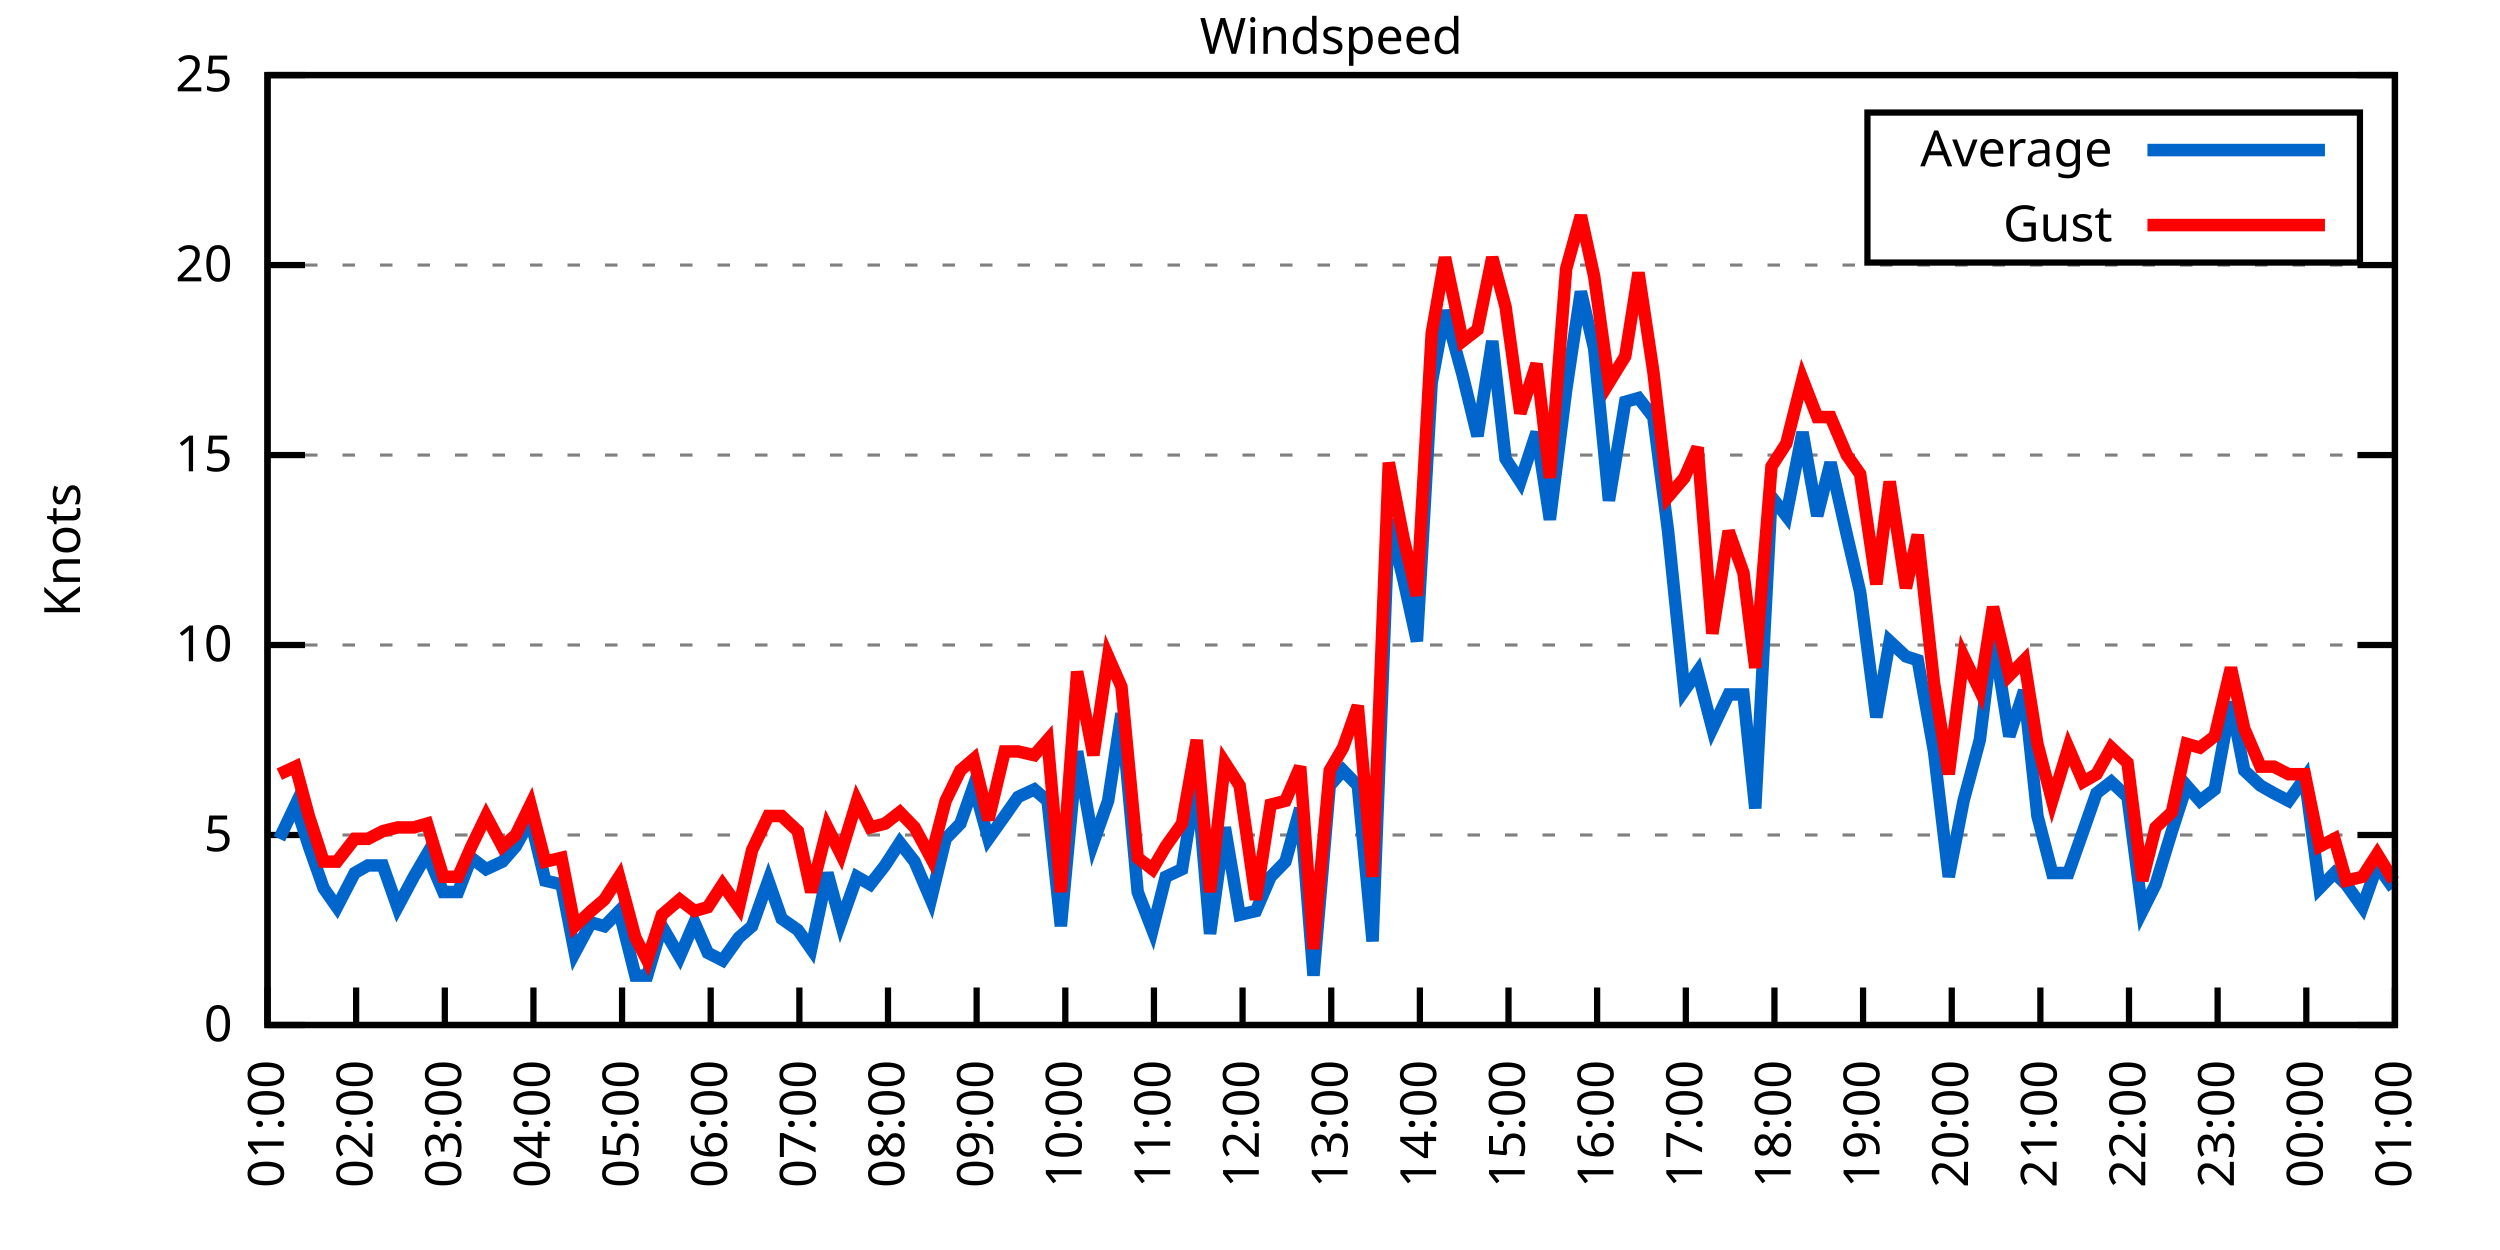
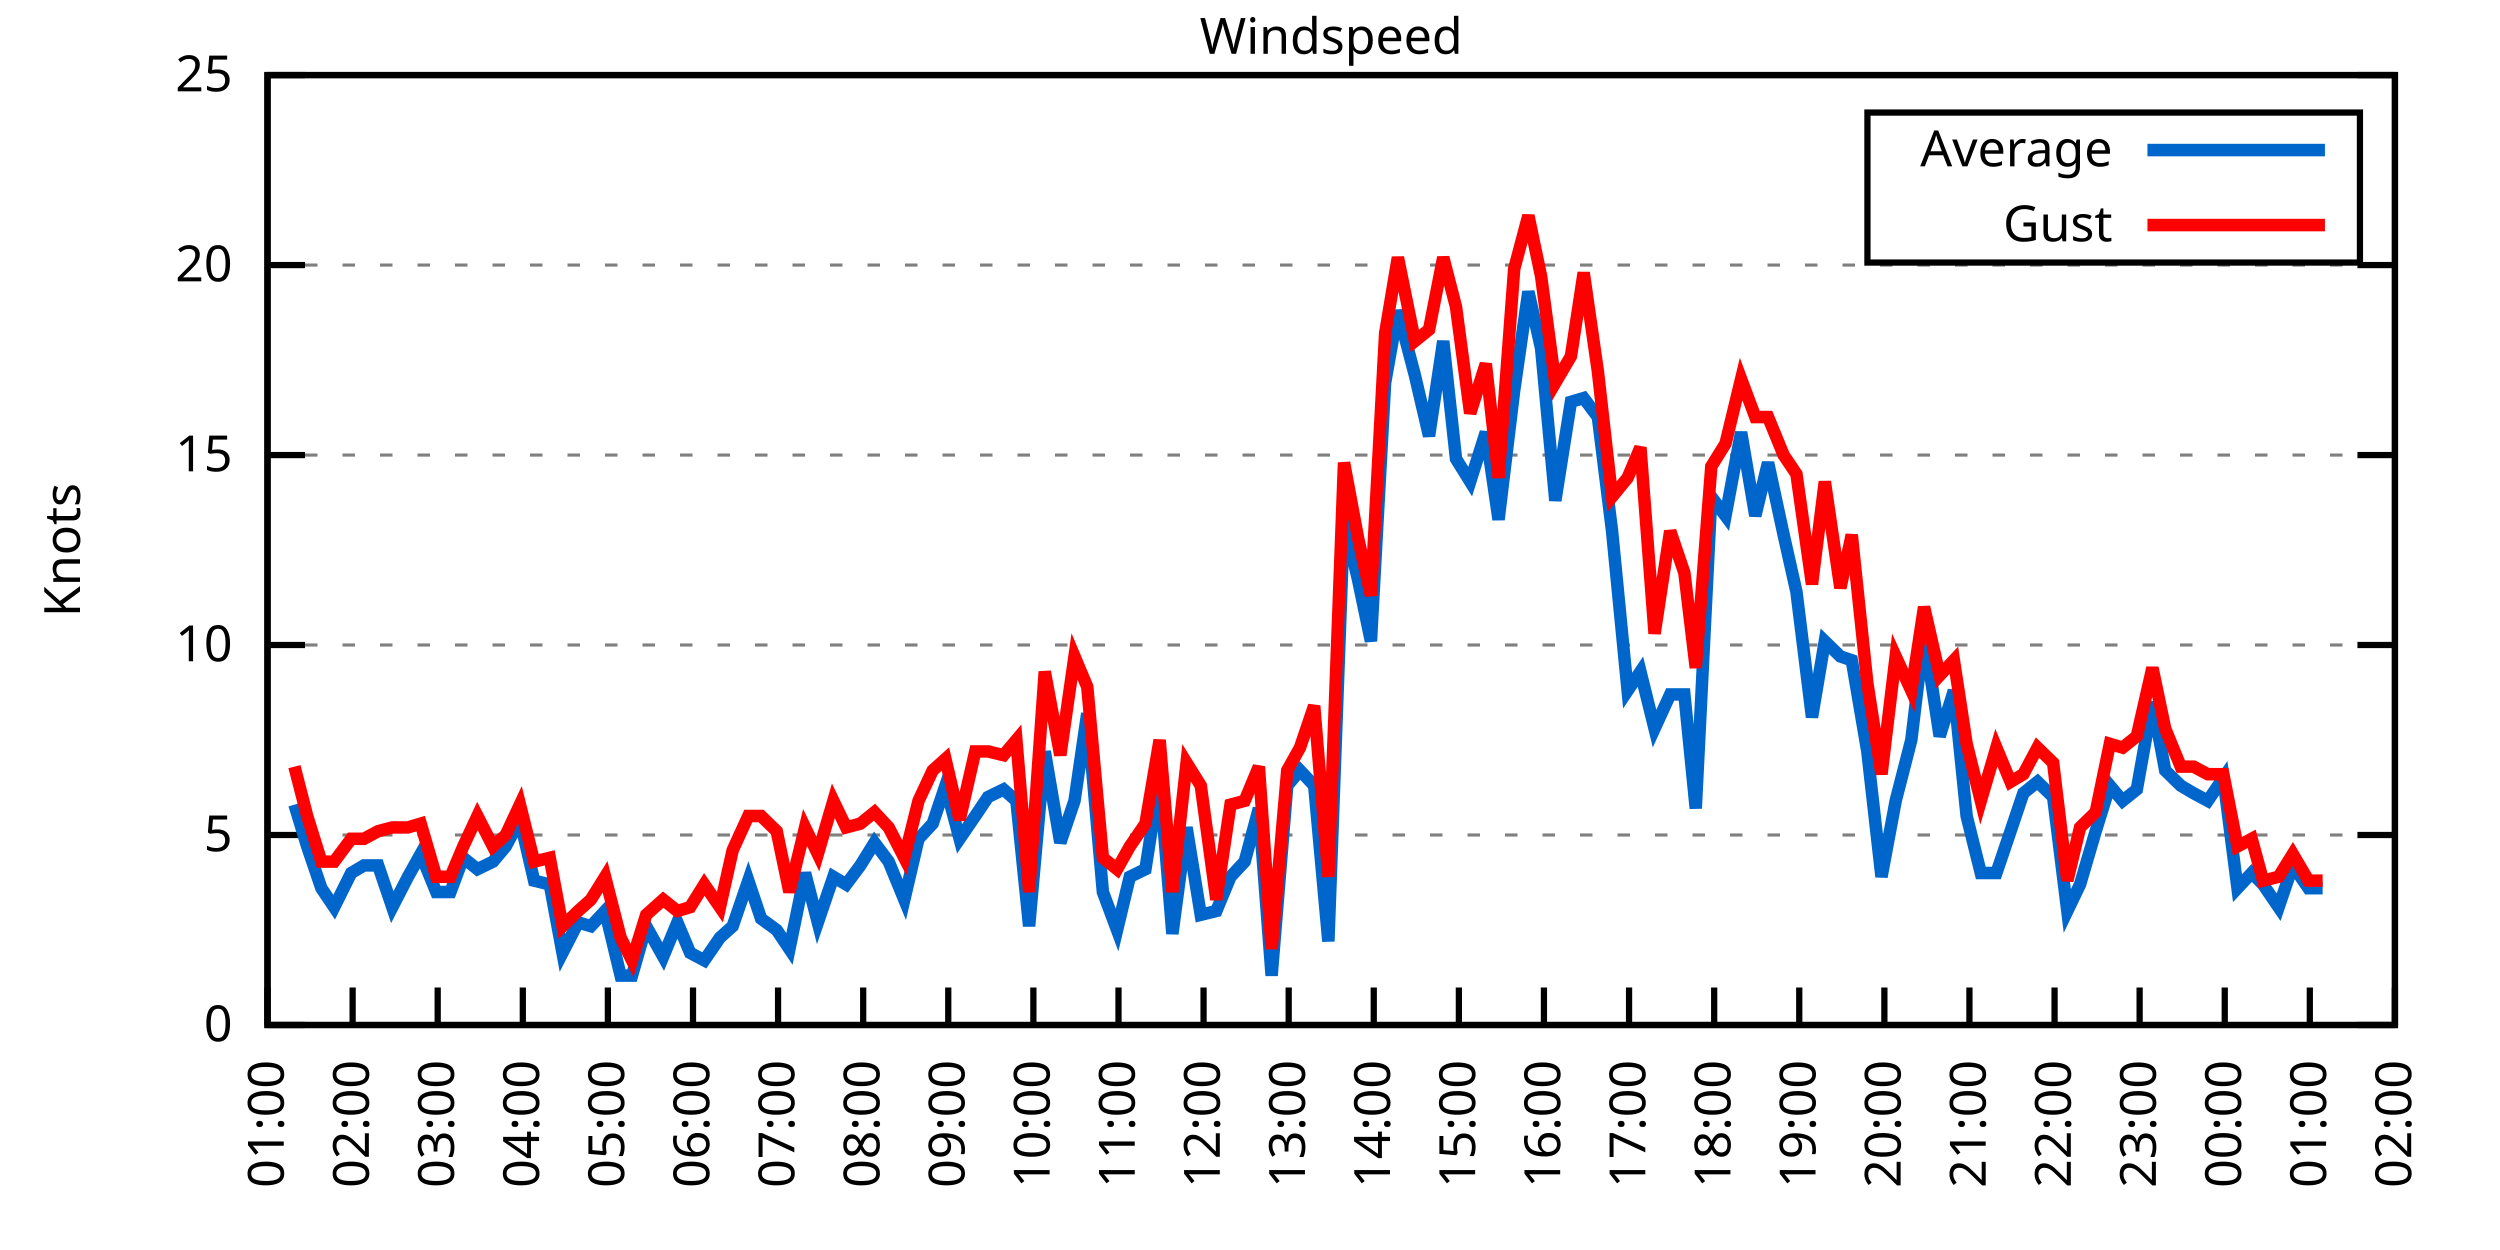
<svg xmlns="http://www.w3.org/2000/svg" xmlns:xlink="http://www.w3.org/1999/xlink" width="400" height="200" viewBox="0 0 400 200">
  <g id="gnuplot_canvas">
    <rect x="0" y="0" width="400" height="200" fill="none" />
    <defs>
      <circle id="gpDot" r="0.5" stroke-width="0.5" stroke="currentColor" />
      <path id="gpPt0" stroke-width="0.333" stroke="currentColor" d="M-1,0 h2 M0,-1 v2" />
      <path id="gpPt1" stroke-width="0.333" stroke="currentColor" d="M-1,-1 L1,1 M1,-1 L-1,1" />
      <path id="gpPt2" stroke-width="0.333" stroke="currentColor" d="M-1,0 L1,0 M0,-1 L0,1 M-1,-1 L1,1 M-1,1 L1,-1" />
      <rect id="gpPt3" stroke-width="0.333" stroke="currentColor" x="-1" y="-1" width="2" height="2" />
      <rect id="gpPt4" stroke-width="0.333" stroke="currentColor" fill="currentColor" x="-1" y="-1" width="2" height="2" />
      <circle id="gpPt5" stroke-width="0.333" stroke="currentColor" cx="0" cy="0" r="1" />
      <use xlink:href="#gpPt5" id="gpPt6" fill="currentColor" stroke="none" />
      <path id="gpPt7" stroke-width="0.333" stroke="currentColor" d="M0,-1.33 L-1.33,0.67 L1.33,0.67 z" />
      <use xlink:href="#gpPt7" id="gpPt8" fill="currentColor" stroke="none" />
      <use xlink:href="#gpPt7" id="gpPt9" stroke="currentColor" transform="rotate(180)" />
      <use xlink:href="#gpPt9" id="gpPt10" fill="currentColor" stroke="none" />
      <use xlink:href="#gpPt3" id="gpPt11" stroke="currentColor" transform="rotate(45)" />
      <use xlink:href="#gpPt11" id="gpPt12" fill="currentColor" stroke="none" />
      <path id="gpPt13" stroke-width="0.333" stroke="currentColor" d="M0,1.330 L1.265,0.411 L0.782,-1.067 L-0.782,-1.076 L-1.265,0.411 z" />
      <use xlink:href="#gpPt13" id="gpPt14" fill="currentColor" stroke="none" />
      <filter id="textbox" filterUnits="objectBoundingBox" x="0" y="0" height="1" width="1">
        <feFlood flood-color="white" flood-opacity="1" result="bgnd" />
        <feComposite in="SourceGraphic" in2="bgnd" operator="atop" />
      </filter>
      <filter id="greybox" filterUnits="objectBoundingBox" x="0" y="0" height="1" width="1">
        <feFlood flood-color="lightgrey" flood-opacity="1" result="grey" />
        <feComposite in="SourceGraphic" in2="grey" operator="atop" />
      </filter>
    </defs>
    <g fill="none" color="white" stroke="currentColor" stroke-width="1.00" stroke-linecap="butt" stroke-linejoin="miter">
</g>
    <g fill="none" color="black" stroke="currentColor" stroke-width="1.00" stroke-linecap="butt" stroke-linejoin="miter">
      <g stroke="none" shape-rendering="crispEdges">
        <polygon fill="rgb(255, 255, 255)" points="42.80,164.00 383.18,164.00 383.18,12.02 42.80,12.02 " />
      </g>
    </g>
    <g fill="none" color="black" stroke="currentColor" stroke-width="1.00" stroke-linecap="butt" stroke-linejoin="miter">
</g>
    <g fill="none" color="black" stroke="black" stroke-width="0.50" stroke-linecap="butt" stroke-linejoin="miter">
</g>
    <g fill="none" color="gray" stroke="currentColor" stroke-width="0.50" stroke-linecap="butt" stroke-linejoin="miter">
      <path stroke="gray" stroke-dasharray="2,4" class="gridline" d="M42.80,164.00 L383.19,164.00  " />
    </g>
    <g fill="none" color="gray" stroke="gray" stroke-width="1.00" stroke-linecap="butt" stroke-linejoin="miter">
</g>
    <g fill="none" color="black" stroke="currentColor" stroke-width="1.00" stroke-linecap="butt" stroke-linejoin="miter">
      <path stroke="black" d="M42.80,164.00 L48.80,164.00 M383.19,164.00 L377.19,164.00  " />
      <g transform="translate(37.20,166.60)" stroke="none" fill="black" font-family="Sans" font-size="8.00" text-anchor="end">
        <text>
          <tspan font-family="Sans"> 0</tspan>
        </text>
      </g>
    </g>
    <g fill="none" color="black" stroke="currentColor" stroke-width="1.00" stroke-linecap="butt" stroke-linejoin="miter">
</g>
    <g fill="none" color="black" stroke="black" stroke-width="0.50" stroke-linecap="butt" stroke-linejoin="miter">
</g>
    <g fill="none" color="gray" stroke="currentColor" stroke-width="0.50" stroke-linecap="butt" stroke-linejoin="miter">
      <path stroke="gray" stroke-dasharray="2,4" class="gridline" d="M42.80,133.60 L383.19,133.60  " />
    </g>
    <g fill="none" color="gray" stroke="gray" stroke-width="1.00" stroke-linecap="butt" stroke-linejoin="miter">
</g>
    <g fill="none" color="black" stroke="currentColor" stroke-width="1.00" stroke-linecap="butt" stroke-linejoin="miter">
      <path stroke="black" d="M42.80,133.60 L48.80,133.60 M383.19,133.60 L377.19,133.60  " />
      <g transform="translate(37.20,136.20)" stroke="none" fill="black" font-family="Sans" font-size="8.00" text-anchor="end">
        <text>
          <tspan font-family="Sans"> 5</tspan>
        </text>
      </g>
    </g>
    <g fill="none" color="black" stroke="currentColor" stroke-width="1.00" stroke-linecap="butt" stroke-linejoin="miter">
</g>
    <g fill="none" color="black" stroke="black" stroke-width="0.50" stroke-linecap="butt" stroke-linejoin="miter">
</g>
    <g fill="none" color="gray" stroke="currentColor" stroke-width="0.50" stroke-linecap="butt" stroke-linejoin="miter">
      <path stroke="gray" stroke-dasharray="2,4" class="gridline" d="M42.80,103.20 L383.19,103.20  " />
    </g>
    <g fill="none" color="gray" stroke="gray" stroke-width="1.00" stroke-linecap="butt" stroke-linejoin="miter">
</g>
    <g fill="none" color="black" stroke="currentColor" stroke-width="1.00" stroke-linecap="butt" stroke-linejoin="miter">
      <path stroke="black" d="M42.80,103.20 L48.80,103.20 M383.19,103.20 L377.19,103.20  " />
      <g transform="translate(37.20,105.80)" stroke="none" fill="black" font-family="Sans" font-size="8.00" text-anchor="end">
        <text>
          <tspan font-family="Sans"> 10</tspan>
        </text>
      </g>
    </g>
    <g fill="none" color="black" stroke="currentColor" stroke-width="1.00" stroke-linecap="butt" stroke-linejoin="miter">
</g>
    <g fill="none" color="black" stroke="black" stroke-width="0.50" stroke-linecap="butt" stroke-linejoin="miter">
</g>
    <g fill="none" color="gray" stroke="currentColor" stroke-width="0.50" stroke-linecap="butt" stroke-linejoin="miter">
      <path stroke="gray" stroke-dasharray="2,4" class="gridline" d="M42.80,72.81 L383.19,72.81  " />
    </g>
    <g fill="none" color="gray" stroke="gray" stroke-width="1.00" stroke-linecap="butt" stroke-linejoin="miter">
</g>
    <g fill="none" color="black" stroke="currentColor" stroke-width="1.00" stroke-linecap="butt" stroke-linejoin="miter">
      <path stroke="black" d="M42.80,72.81 L48.80,72.81 M383.19,72.81 L377.19,72.81  " />
      <g transform="translate(37.20,75.41)" stroke="none" fill="black" font-family="Sans" font-size="8.00" text-anchor="end">
        <text>
          <tspan font-family="Sans"> 15</tspan>
        </text>
      </g>
    </g>
    <g fill="none" color="black" stroke="currentColor" stroke-width="1.00" stroke-linecap="butt" stroke-linejoin="miter">
</g>
    <g fill="none" color="black" stroke="black" stroke-width="0.50" stroke-linecap="butt" stroke-linejoin="miter">
</g>
    <g fill="none" color="gray" stroke="currentColor" stroke-width="0.50" stroke-linecap="butt" stroke-linejoin="miter">
      <path stroke="gray" stroke-dasharray="2,4" class="gridline" d="M42.80,42.41 L383.19,42.41  " />
    </g>
    <g fill="none" color="gray" stroke="gray" stroke-width="1.00" stroke-linecap="butt" stroke-linejoin="miter">
</g>
    <g fill="none" color="black" stroke="currentColor" stroke-width="1.00" stroke-linecap="butt" stroke-linejoin="miter">
      <path stroke="black" d="M42.80,42.41 L48.80,42.41 M383.19,42.41 L377.19,42.41  " />
      <g transform="translate(37.20,45.01)" stroke="none" fill="black" font-family="Sans" font-size="8.00" text-anchor="end">
        <text>
          <tspan font-family="Sans"> 20</tspan>
        </text>
      </g>
    </g>
    <g fill="none" color="black" stroke="currentColor" stroke-width="1.00" stroke-linecap="butt" stroke-linejoin="miter">
</g>
    <g fill="none" color="black" stroke="black" stroke-width="0.50" stroke-linecap="butt" stroke-linejoin="miter">
</g>
    <g fill="none" color="gray" stroke="currentColor" stroke-width="0.50" stroke-linecap="butt" stroke-linejoin="miter">
      <path stroke="gray" stroke-dasharray="2,4" class="gridline" d="M42.80,12.01 L383.19,12.01  " />
    </g>
    <g fill="none" color="gray" stroke="gray" stroke-width="1.00" stroke-linecap="butt" stroke-linejoin="miter">
</g>
    <g fill="none" color="black" stroke="currentColor" stroke-width="1.00" stroke-linecap="butt" stroke-linejoin="miter">
      <path stroke="black" d="M42.80,12.01 L48.80,12.01 M383.19,12.01 L377.19,12.01  " />
      <g transform="translate(37.20,14.61)" stroke="none" fill="black" font-family="Sans" font-size="8.00" text-anchor="end">
        <text>
          <tspan font-family="Sans"> 25</tspan>
        </text>
      </g>
    </g>
    <g fill="none" color="black" stroke="currentColor" stroke-width="1.00" stroke-linecap="butt" stroke-linejoin="miter">
      <path stroke="black" d="M42.80,164.00 L42.80,158.00  " />
      <g transform="translate(45.40,169.60) rotate(270.00)" stroke="none" fill="black" font-family="Sans" font-size="8.00" text-anchor="end">
        <text>
          <tspan font-family="Sans">01:00</tspan>
        </text>
      </g>
    </g>
    <g fill="none" color="black" stroke="currentColor" stroke-width="1.00" stroke-linecap="butt" stroke-linejoin="miter">
-       <path stroke="black" d="M56.98,164.00 L56.98,158.00  " />
-       <g transform="translate(59.58,169.60) rotate(270.00)" stroke="none" fill="black" font-family="Sans" font-size="8.00" text-anchor="end">
+       <path stroke="black" d="M56.42,164.00 L56.42,158.00  " />
+       <g transform="translate(59.02,169.60) rotate(270.00)" stroke="none" fill="black" font-family="Sans" font-size="8.00" text-anchor="end">
        <text>
          <tspan font-family="Sans">02:00</tspan>
        </text>
      </g>
    </g>
    <g fill="none" color="black" stroke="currentColor" stroke-width="1.00" stroke-linecap="butt" stroke-linejoin="miter">
-       <path stroke="black" d="M71.17,164.00 L71.17,158.00  " />
-       <g transform="translate(73.77,169.60) rotate(270.00)" stroke="none" fill="black" font-family="Sans" font-size="8.00" text-anchor="end">
+       <path stroke="black" d="M70.03,164.00 L70.03,158.00  " />
+       <g transform="translate(72.63,169.60) rotate(270.00)" stroke="none" fill="black" font-family="Sans" font-size="8.00" text-anchor="end">
        <text>
          <tspan font-family="Sans">03:00</tspan>
        </text>
      </g>
    </g>
    <g fill="none" color="black" stroke="currentColor" stroke-width="1.00" stroke-linecap="butt" stroke-linejoin="miter">
-       <path stroke="black" d="M85.35,164.00 L85.35,158.00  " />
-       <g transform="translate(87.95,169.60) rotate(270.00)" stroke="none" fill="black" font-family="Sans" font-size="8.00" text-anchor="end">
+       <path stroke="black" d="M83.65,164.00 L83.65,158.00  " />
+       <g transform="translate(86.25,169.60) rotate(270.00)" stroke="none" fill="black" font-family="Sans" font-size="8.00" text-anchor="end">
        <text>
          <tspan font-family="Sans">04:00</tspan>
        </text>
      </g>
    </g>
    <g fill="none" color="black" stroke="currentColor" stroke-width="1.00" stroke-linecap="butt" stroke-linejoin="miter">
-       <path stroke="black" d="M99.53,164.00 L99.53,158.00  " />
-       <g transform="translate(102.13,169.60) rotate(270.00)" stroke="none" fill="black" font-family="Sans" font-size="8.00" text-anchor="end">
+       <path stroke="black" d="M97.26,164.00 L97.26,158.00  " />
+       <g transform="translate(99.86,169.60) rotate(270.00)" stroke="none" fill="black" font-family="Sans" font-size="8.00" text-anchor="end">
        <text>
          <tspan font-family="Sans">05:00</tspan>
        </text>
      </g>
    </g>
    <g fill="none" color="black" stroke="currentColor" stroke-width="1.00" stroke-linecap="butt" stroke-linejoin="miter">
-       <path stroke="black" d="M113.71,164.00 L113.71,158.00  " />
-       <g transform="translate(116.31,169.60) rotate(270.00)" stroke="none" fill="black" font-family="Sans" font-size="8.00" text-anchor="end">
+       <path stroke="black" d="M110.88,164.00 L110.88,158.00  " />
+       <g transform="translate(113.48,169.60) rotate(270.00)" stroke="none" fill="black" font-family="Sans" font-size="8.00" text-anchor="end">
        <text>
          <tspan font-family="Sans">06:00</tspan>
        </text>
      </g>
    </g>
    <g fill="none" color="black" stroke="currentColor" stroke-width="1.00" stroke-linecap="butt" stroke-linejoin="miter">
-       <path stroke="black" d="M127.90,164.00 L127.90,158.00  " />
-       <g transform="translate(130.50,169.60) rotate(270.00)" stroke="none" fill="black" font-family="Sans" font-size="8.00" text-anchor="end">
+       <path stroke="black" d="M124.49,164.00 L124.49,158.00  " />
+       <g transform="translate(127.09,169.60) rotate(270.00)" stroke="none" fill="black" font-family="Sans" font-size="8.00" text-anchor="end">
        <text>
          <tspan font-family="Sans">07:00</tspan>
        </text>
      </g>
    </g>
    <g fill="none" color="black" stroke="currentColor" stroke-width="1.00" stroke-linecap="butt" stroke-linejoin="miter">
-       <path stroke="black" d="M142.08,164.00 L142.08,158.00  " />
-       <g transform="translate(144.68,169.60) rotate(270.00)" stroke="none" fill="black" font-family="Sans" font-size="8.00" text-anchor="end">
+       <path stroke="black" d="M138.11,164.00 L138.11,158.00  " />
+       <g transform="translate(140.71,169.60) rotate(270.00)" stroke="none" fill="black" font-family="Sans" font-size="8.00" text-anchor="end">
        <text>
          <tspan font-family="Sans">08:00</tspan>
        </text>
      </g>
    </g>
    <g fill="none" color="black" stroke="currentColor" stroke-width="1.00" stroke-linecap="butt" stroke-linejoin="miter">
-       <path stroke="black" d="M156.26,164.00 L156.26,158.00  " />
-       <g transform="translate(158.86,169.60) rotate(270.00)" stroke="none" fill="black" font-family="Sans" font-size="8.00" text-anchor="end">
+       <path stroke="black" d="M151.72,164.00 L151.72,158.00  " />
+       <g transform="translate(154.32,169.60) rotate(270.00)" stroke="none" fill="black" font-family="Sans" font-size="8.00" text-anchor="end">
        <text>
          <tspan font-family="Sans">09:00</tspan>
        </text>
      </g>
    </g>
    <g fill="none" color="black" stroke="currentColor" stroke-width="1.00" stroke-linecap="butt" stroke-linejoin="miter">
-       <path stroke="black" d="M170.45,164.00 L170.45,158.00  " />
-       <g transform="translate(173.05,169.60) rotate(270.00)" stroke="none" fill="black" font-family="Sans" font-size="8.00" text-anchor="end">
+       <path stroke="black" d="M165.34,164.00 L165.34,158.00  " />
+       <g transform="translate(167.94,169.60) rotate(270.00)" stroke="none" fill="black" font-family="Sans" font-size="8.00" text-anchor="end">
        <text>
          <tspan font-family="Sans">10:00</tspan>
        </text>
      </g>
    </g>
    <g fill="none" color="black" stroke="currentColor" stroke-width="1.00" stroke-linecap="butt" stroke-linejoin="miter">
-       <path stroke="black" d="M184.63,164.00 L184.63,158.00  " />
-       <g transform="translate(187.23,169.60) rotate(270.00)" stroke="none" fill="black" font-family="Sans" font-size="8.00" text-anchor="end">
+       <path stroke="black" d="M178.96,164.00 L178.96,158.00  " />
+       <g transform="translate(181.56,169.60) rotate(270.00)" stroke="none" fill="black" font-family="Sans" font-size="8.00" text-anchor="end">
        <text>
          <tspan font-family="Sans">11:00</tspan>
        </text>
      </g>
    </g>
    <g fill="none" color="black" stroke="currentColor" stroke-width="1.00" stroke-linecap="butt" stroke-linejoin="miter">
-       <path stroke="black" d="M198.81,164.00 L198.81,158.00  " />
-       <g transform="translate(201.41,169.60) rotate(270.00)" stroke="none" fill="black" font-family="Sans" font-size="8.00" text-anchor="end">
+       <path stroke="black" d="M192.57,164.00 L192.57,158.00  " />
+       <g transform="translate(195.17,169.60) rotate(270.00)" stroke="none" fill="black" font-family="Sans" font-size="8.00" text-anchor="end">
        <text>
          <tspan font-family="Sans">12:00</tspan>
        </text>
      </g>
    </g>
    <g fill="none" color="black" stroke="currentColor" stroke-width="1.00" stroke-linecap="butt" stroke-linejoin="miter">
-       <path stroke="black" d="M213.00,164.00 L213.00,158.00  " />
-       <g transform="translate(215.60,169.60) rotate(270.00)" stroke="none" fill="black" font-family="Sans" font-size="8.00" text-anchor="end">
+       <path stroke="black" d="M206.19,164.00 L206.19,158.00  " />
+       <g transform="translate(208.79,169.60) rotate(270.00)" stroke="none" fill="black" font-family="Sans" font-size="8.00" text-anchor="end">
        <text>
          <tspan font-family="Sans">13:00</tspan>
        </text>
      </g>
    </g>
    <g fill="none" color="black" stroke="currentColor" stroke-width="1.00" stroke-linecap="butt" stroke-linejoin="miter">
-       <path stroke="black" d="M227.18,164.00 L227.18,158.00  " />
-       <g transform="translate(229.78,169.60) rotate(270.00)" stroke="none" fill="black" font-family="Sans" font-size="8.00" text-anchor="end">
+       <path stroke="black" d="M219.80,164.00 L219.80,158.00  " />
+       <g transform="translate(222.40,169.60) rotate(270.00)" stroke="none" fill="black" font-family="Sans" font-size="8.00" text-anchor="end">
        <text>
          <tspan font-family="Sans">14:00</tspan>
        </text>
      </g>
    </g>
    <g fill="none" color="black" stroke="currentColor" stroke-width="1.00" stroke-linecap="butt" stroke-linejoin="miter">
-       <path stroke="black" d="M241.36,164.00 L241.36,158.00  " />
-       <g transform="translate(243.96,169.60) rotate(270.00)" stroke="none" fill="black" font-family="Sans" font-size="8.00" text-anchor="end">
+       <path stroke="black" d="M233.42,164.00 L233.42,158.00  " />
+       <g transform="translate(236.02,169.60) rotate(270.00)" stroke="none" fill="black" font-family="Sans" font-size="8.00" text-anchor="end">
        <text>
          <tspan font-family="Sans">15:00</tspan>
        </text>
      </g>
    </g>
    <g fill="none" color="black" stroke="currentColor" stroke-width="1.00" stroke-linecap="butt" stroke-linejoin="miter">
-       <path stroke="black" d="M255.54,164.00 L255.54,158.00  " />
-       <g transform="translate(258.14,169.60) rotate(270.00)" stroke="none" fill="black" font-family="Sans" font-size="8.00" text-anchor="end">
+       <path stroke="black" d="M247.03,164.00 L247.03,158.00  " />
+       <g transform="translate(249.63,169.60) rotate(270.00)" stroke="none" fill="black" font-family="Sans" font-size="8.00" text-anchor="end">
        <text>
          <tspan font-family="Sans">16:00</tspan>
        </text>
      </g>
    </g>
    <g fill="none" color="black" stroke="currentColor" stroke-width="1.00" stroke-linecap="butt" stroke-linejoin="miter">
-       <path stroke="black" d="M269.73,164.00 L269.73,158.00  " />
-       <g transform="translate(272.33,169.60) rotate(270.00)" stroke="none" fill="black" font-family="Sans" font-size="8.00" text-anchor="end">
+       <path stroke="black" d="M260.65,164.00 L260.65,158.00  " />
+       <g transform="translate(263.25,169.60) rotate(270.00)" stroke="none" fill="black" font-family="Sans" font-size="8.00" text-anchor="end">
        <text>
          <tspan font-family="Sans">17:00</tspan>
        </text>
      </g>
    </g>
    <g fill="none" color="black" stroke="currentColor" stroke-width="1.00" stroke-linecap="butt" stroke-linejoin="miter">
-       <path stroke="black" d="M283.91,164.00 L283.91,158.00  " />
-       <g transform="translate(286.51,169.60) rotate(270.00)" stroke="none" fill="black" font-family="Sans" font-size="8.00" text-anchor="end">
+       <path stroke="black" d="M274.27,164.00 L274.27,158.00  " />
+       <g transform="translate(276.87,169.60) rotate(270.00)" stroke="none" fill="black" font-family="Sans" font-size="8.00" text-anchor="end">
        <text>
          <tspan font-family="Sans">18:00</tspan>
        </text>
      </g>
    </g>
    <g fill="none" color="black" stroke="currentColor" stroke-width="1.00" stroke-linecap="butt" stroke-linejoin="miter">
-       <path stroke="black" d="M298.09,164.00 L298.09,158.00  " />
-       <g transform="translate(300.69,169.60) rotate(270.00)" stroke="none" fill="black" font-family="Sans" font-size="8.00" text-anchor="end">
+       <path stroke="black" d="M287.88,164.00 L287.88,158.00  " />
+       <g transform="translate(290.48,169.60) rotate(270.00)" stroke="none" fill="black" font-family="Sans" font-size="8.00" text-anchor="end">
        <text>
          <tspan font-family="Sans">19:00</tspan>
        </text>
      </g>
    </g>
    <g fill="none" color="black" stroke="currentColor" stroke-width="1.00" stroke-linecap="butt" stroke-linejoin="miter">
-       <path stroke="black" d="M312.28,164.00 L312.28,158.00  " />
-       <g transform="translate(314.88,169.60) rotate(270.00)" stroke="none" fill="black" font-family="Sans" font-size="8.00" text-anchor="end">
+       <path stroke="black" d="M301.50,164.00 L301.50,158.00  " />
+       <g transform="translate(304.10,169.60) rotate(270.00)" stroke="none" fill="black" font-family="Sans" font-size="8.00" text-anchor="end">
        <text>
          <tspan font-family="Sans">20:00</tspan>
        </text>
      </g>
    </g>
    <g fill="none" color="black" stroke="currentColor" stroke-width="1.00" stroke-linecap="butt" stroke-linejoin="miter">
-       <path stroke="black" d="M326.46,164.00 L326.46,158.00  " />
-       <g transform="translate(329.06,169.60) rotate(270.00)" stroke="none" fill="black" font-family="Sans" font-size="8.00" text-anchor="end">
+       <path stroke="black" d="M315.11,164.00 L315.11,158.00  " />
+       <g transform="translate(317.71,169.60) rotate(270.00)" stroke="none" fill="black" font-family="Sans" font-size="8.00" text-anchor="end">
        <text>
          <tspan font-family="Sans">21:00</tspan>
        </text>
      </g>
    </g>
    <g fill="none" color="black" stroke="currentColor" stroke-width="1.00" stroke-linecap="butt" stroke-linejoin="miter">
-       <path stroke="black" d="M340.64,164.00 L340.64,158.00  " />
-       <g transform="translate(343.24,169.60) rotate(270.00)" stroke="none" fill="black" font-family="Sans" font-size="8.00" text-anchor="end">
+       <path stroke="black" d="M328.73,164.00 L328.73,158.00  " />
+       <g transform="translate(331.33,169.60) rotate(270.00)" stroke="none" fill="black" font-family="Sans" font-size="8.00" text-anchor="end">
        <text>
          <tspan font-family="Sans">22:00</tspan>
        </text>
      </g>
    </g>
    <g fill="none" color="black" stroke="currentColor" stroke-width="1.00" stroke-linecap="butt" stroke-linejoin="miter">
-       <path stroke="black" d="M354.82,164.00 L354.82,158.00  " />
-       <g transform="translate(357.42,169.60) rotate(270.00)" stroke="none" fill="black" font-family="Sans" font-size="8.00" text-anchor="end">
+       <path stroke="black" d="M342.34,164.00 L342.34,158.00  " />
+       <g transform="translate(344.94,169.60) rotate(270.00)" stroke="none" fill="black" font-family="Sans" font-size="8.00" text-anchor="end">
        <text>
          <tspan font-family="Sans">23:00</tspan>
        </text>
      </g>
    </g>
    <g fill="none" color="black" stroke="currentColor" stroke-width="1.00" stroke-linecap="butt" stroke-linejoin="miter">
-       <path stroke="black" d="M369.01,164.00 L369.01,158.00  " />
-       <g transform="translate(371.61,169.60) rotate(270.00)" stroke="none" fill="black" font-family="Sans" font-size="8.00" text-anchor="end">
+       <path stroke="black" d="M355.96,164.00 L355.96,158.00  " />
+       <g transform="translate(358.56,169.60) rotate(270.00)" stroke="none" fill="black" font-family="Sans" font-size="8.00" text-anchor="end">
        <text>
          <tspan font-family="Sans">00:00</tspan>
+         </text>
+       </g>
+     </g>
+     <g fill="none" color="black" stroke="currentColor" stroke-width="1.00" stroke-linecap="butt" stroke-linejoin="miter">
+       <path stroke="black" d="M369.57,164.00 L369.57,158.00  " />
+       <g transform="translate(372.17,169.60) rotate(270.00)" stroke="none" fill="black" font-family="Sans" font-size="8.00" text-anchor="end">
+         <text>
+           <tspan font-family="Sans">01:00</tspan>
        </text>
      </g>
    </g>
    <g fill="none" color="black" stroke="currentColor" stroke-width="1.00" stroke-linecap="butt" stroke-linejoin="miter">
      <path stroke="black" d="M383.19,164.00 L383.19,158.00  " />
      <g transform="translate(385.79,169.60) rotate(270.00)" stroke="none" fill="black" font-family="Sans" font-size="8.00" text-anchor="end">
        <text>
-           <tspan font-family="Sans">01:00</tspan>
+           <tspan font-family="Sans">02:00</tspan>
        </text>
      </g>
    </g>
    <g fill="none" color="black" stroke="currentColor" stroke-width="1.00" stroke-linecap="butt" stroke-linejoin="miter">
</g>
    <g fill="none" color="black" stroke="currentColor" stroke-width="1.00" stroke-linecap="butt" stroke-linejoin="miter">
      <path stroke="black" d="M42.80,12.01 L42.80,164.00 L383.19,164.00 L383.19,12.01 L42.80,12.01 Z  " />
    </g>
    <g fill="none" color="black" stroke="currentColor" stroke-width="1.00" stroke-linecap="butt" stroke-linejoin="miter">
</g>
    <g fill="none" color="black" stroke="currentColor" stroke-width="1.00" stroke-linecap="butt" stroke-linejoin="miter">
      <path stroke="black" d="M298.79,42.01 L298.79,18.01 L377.59,18.01 L377.59,42.01 L298.79,42.01 Z  " />
    </g>
    <g id="Windspeed_plot_1">
      <g fill="none" color="white" stroke="black" stroke-width="2.00" stroke-linecap="butt" stroke-linejoin="miter">
</g>
      <g fill="none" color="black" stroke="currentColor" stroke-width="2.00" stroke-linecap="butt" stroke-linejoin="miter">
        <g transform="translate(337.99,26.61)" stroke="none" fill="black" font-family="Sans" font-size="8.00" text-anchor="end">
          <text>
            <tspan font-family="Sans">Average</tspan>
          </text>
        </g>
      </g>
      <g fill="none" color="black" stroke="currentColor" stroke-width="2.00" stroke-linecap="butt" stroke-linejoin="miter">
-         <path stroke="rgb(  0, 102, 204)" d="M343.59,24.01 L371.99,24.01 M44.69,134.21 L47.29,128.74 L49.42,135.43 L51.78,142.11 L53.91,145.15 L56.75,139.68   L58.87,138.47 L61.24,138.47 L63.60,145.15 L66.20,140.29 L68.33,136.64 L70.93,142.72 L73.29,142.72 L75.42,137.25   L77.78,139.07 L80.38,137.86 L82.51,135.43 L84.88,131.17 L87.24,140.90 L89.84,141.51 L91.97,152.45 L94.57,147.59   L96.70,148.19 L99.06,145.76 L101.66,156.10 L103.55,156.10 L105.91,148.19 L108.75,153.06 L111.11,147.59 L113.24,152.45   L115.61,153.66 L118.21,150.02 L120.33,148.19 L122.93,140.90 L125.06,146.98 L127.66,148.80 L129.79,151.84 L132.39,139.68   L134.52,147.59 L137.12,140.29 L139.24,141.51 L141.61,138.47 L143.97,134.82 L146.34,137.86 L148.94,143.94 L151.30,134.21   L153.66,131.78 L155.79,125.70 L158.15,134.21 L160.75,130.56 L162.88,127.52 L165.48,126.31 L167.61,128.13 L169.74,148.19   L172.34,120.23 L174.94,134.82 L177.30,128.13 L179.43,114.15 L182.03,142.72 L184.39,148.80 L186.52,140.29 L189.12,139.07   L191.48,124.48 L193.61,149.41 L195.98,132.39 L198.34,146.37 L200.94,145.76 L203.30,140.29 L205.67,137.86 L208.03,129.35   L210.16,156.10 L212.76,125.70 L214.89,123.27 L217.25,125.70 L219.61,150.62 L222.21,83.14 L224.58,92.87 L226.71,102.60   L229.07,61.25 L231.20,49.70 L234.03,60.04 L236.40,69.77 L238.76,54.57 L240.89,73.41 L243.25,77.06 L245.85,69.16   L247.98,83.14 L250.58,62.47 L252.94,46.66 L255.07,55.78 L257.43,80.10 L260.04,64.29 L262.16,63.69 L264.53,66.73   L266.89,84.97 L269.49,110.50 L271.62,107.46 L273.98,116.58 L276.58,111.11 L278.95,111.11 L280.84,129.35 L283.44,79.49   L285.80,82.53 L288.40,69.16 L290.76,82.53 L292.89,74.02 L295.49,85.57 L297.62,94.69 L300.22,114.76 L302.35,102.60   L304.95,105.03 L306.84,105.64 L309.44,120.23 L311.80,140.29 L314.17,128.13 L316.77,118.40 L318.89,101.38 L321.49,117.80   L323.86,110.50 L325.99,130.56 L328.35,139.68 L330.95,139.68 L333.31,132.99 L335.44,126.91 L337.80,125.09 L340.40,127.52   L342.77,145.76 L344.90,141.51 L347.50,132.99 L349.86,125.70 L351.99,128.13 L354.35,126.31 L356.95,112.32 L359.08,123.27   L361.68,125.70 L363.81,126.91 L366.17,128.13 L368.77,124.48 L371.13,142.11 L373.50,139.68 L375.39,141.51 L377.99,145.15   L380.35,138.47 L382.95,142.11  " />
+         <path stroke="rgb(  0, 102, 204)" d="M343.59,24.01 L371.99,24.01 M47.11,128.74 L49.15,135.43 L51.42,142.11 L53.47,145.15 L56.19,139.68 L58.23,138.47   L60.50,138.47 L62.77,145.15 L65.27,140.29 L67.31,136.64 L69.80,142.72 L72.07,142.72 L74.12,137.25 L76.39,139.07   L78.88,137.86 L80.92,135.43 L83.19,131.17 L85.46,140.90 L87.96,141.51 L90.00,152.45 L92.50,147.59 L94.54,148.19   L96.81,145.76 L99.30,156.10 L101.12,156.10 L103.39,148.19 L106.11,153.06 L108.38,147.59 L110.42,152.45 L112.69,153.66   L115.19,150.02 L117.23,148.19 L119.73,140.90 L121.77,146.98 L124.27,148.80 L126.31,151.84 L128.81,139.68 L130.85,147.59   L133.34,140.29 L135.39,141.51 L137.66,138.47 L139.92,134.82 L142.19,137.86 L144.69,143.94 L146.96,134.21 L149.23,131.78   L151.27,125.70 L153.54,134.21 L156.04,130.56 L158.08,127.52 L160.57,126.31 L162.62,128.13 L164.66,148.19 L167.16,120.23   L169.65,134.82 L171.92,128.13 L173.96,114.15 L176.46,142.72 L178.73,148.80 L180.77,140.29 L183.27,139.07 L185.54,124.48   L187.58,149.41 L189.85,132.39 L192.12,146.37 L194.61,145.76 L196.88,140.29 L199.15,137.86 L201.42,129.35 L203.46,156.10   L205.96,125.70 L208.00,123.27 L210.27,125.70 L212.54,150.62 L215.04,83.14 L217.31,92.87 L219.35,102.60 L221.62,61.25   L223.66,49.70 L226.38,60.04 L228.65,69.77 L230.92,54.57 L232.96,73.41 L235.23,77.06 L237.73,69.16 L239.77,83.14   L242.27,62.47 L244.54,46.66 L246.58,55.78 L248.85,80.10 L251.35,64.29 L253.39,63.69 L255.66,66.73 L257.93,84.97   L260.42,110.50 L262.47,107.46 L264.73,116.58 L267.23,111.11 L269.50,111.11 L271.32,129.35 L273.81,79.49 L276.08,82.53   L278.58,69.16 L280.85,82.53 L282.89,74.02 L285.38,85.57 L287.43,94.69 L289.92,114.76 L291.97,102.60 L294.46,105.03   L296.28,105.64 L298.77,120.23 L301.04,140.29 L303.31,128.13 L305.81,118.40 L307.85,101.38 L310.35,117.80 L312.62,110.50   L314.66,130.56 L316.93,139.68 L319.42,139.68 L321.69,132.99 L323.74,126.91 L326.00,125.09 L328.50,127.52 L330.77,145.76   L332.81,141.51 L335.31,132.99 L337.58,125.70 L339.62,128.13 L341.89,126.31 L344.39,112.32 L346.43,123.27 L348.92,125.70   L350.97,126.91 L353.24,128.13 L355.73,124.48 L358.00,142.11 L360.27,139.68 L362.09,141.51 L364.58,145.15 L366.85,138.47   L369.35,142.11 L371.62,142.11  " />
      </g>
    </g>
    <g id="Windspeed_plot_2">
      <g fill="none" color="black" stroke="currentColor" stroke-width="2.00" stroke-linecap="butt" stroke-linejoin="miter">
        <g transform="translate(337.99,38.61)" stroke="none" fill="black" font-family="Sans" font-size="8.00" text-anchor="end">
          <text>
            <tspan font-family="Sans">Gust</tspan>
          </text>
        </g>
      </g>
      <g fill="none" color="black" stroke="currentColor" stroke-width="2.00" stroke-linecap="butt" stroke-linejoin="miter">
-         <path stroke="rgb(255,   0,   0)" d="M343.59,36.01 L371.99,36.01 M44.69,123.87 L47.29,122.66 L49.42,130.56 L51.78,137.86 L53.91,137.86 L56.75,134.21   L58.87,134.21 L61.24,132.99 L63.60,132.39 L66.20,132.39 L68.33,131.78 L70.93,140.29 L73.29,140.29 L75.42,135.43   L77.78,130.56 L80.38,135.43 L82.51,133.60 L84.88,128.74 L87.24,137.86 L89.84,137.25 L91.97,148.19 L94.57,145.76   L96.70,143.94 L99.06,140.29 L101.66,150.02 L103.55,153.66 L105.91,146.37 L108.75,143.94 L111.11,145.76 L113.24,145.15   L115.61,141.51 L118.21,145.15 L120.33,136.03 L122.93,130.56 L125.06,130.56 L127.66,132.99 L129.79,142.72 L132.39,132.39   L134.52,136.64 L137.12,128.13 L139.24,132.39 L141.61,131.78 L143.97,129.95 L146.34,132.39 L148.94,137.25 L151.30,128.13   L153.66,123.27 L155.79,121.44 L158.15,131.17 L160.75,120.23 L162.88,120.23 L165.48,120.83 L167.61,118.40 L169.74,142.72   L172.34,107.46 L174.94,120.83 L177.30,105.03 L179.43,109.89 L182.03,137.25 L184.39,139.07 L186.52,135.43 L189.12,131.78   L191.48,118.40 L193.61,142.72 L195.98,122.05 L198.34,125.70 L200.94,143.94 L203.30,128.74 L205.67,128.13 L208.03,122.66   L210.16,151.84 L212.76,123.27 L214.89,119.62 L217.25,112.93 L219.61,140.29 L222.21,74.02 L224.58,86.18 L226.71,95.30   L229.07,53.35 L231.20,41.19 L234.03,54.57 L236.40,52.74 L238.76,41.19 L240.89,49.10 L243.25,66.12 L245.85,58.21   L247.98,76.45 L250.58,43.02 L252.94,34.50 L255.07,44.23 L257.43,61.25 L260.04,57.00 L262.16,43.62 L264.53,59.43   L266.89,79.49 L269.49,76.45 L271.62,71.59 L273.98,101.38 L276.58,84.97 L278.95,91.65 L280.84,106.85 L283.44,74.63   L285.80,70.98 L288.40,60.65 L290.76,66.73 L292.89,66.73 L295.49,72.81 L297.62,75.85 L300.22,93.48 L302.35,77.06   L304.95,94.08 L306.84,85.57 L309.44,109.28 L311.80,123.87 L314.17,105.03 L316.77,110.50 L318.89,97.12 L321.49,108.07   L323.86,105.64 L325.99,119.01 L328.35,128.13 L330.95,119.62 L333.31,125.09 L335.44,123.87 L337.80,119.62 L340.40,122.05   L342.77,140.90 L344.90,132.39 L347.50,129.95 L349.86,119.01 L351.99,119.62 L354.35,117.80 L356.95,106.85 L359.08,116.58   L361.68,122.66 L363.81,122.66 L366.17,123.87 L368.77,123.87 L371.13,135.43 L373.50,134.21 L375.39,140.90 L377.99,140.29   L380.35,136.64 L382.95,140.90  " />
+         <path stroke="rgb(255,   0,   0)" d="M343.59,36.01 L371.99,36.01 M47.11,122.66 L49.15,130.56 L51.42,137.86 L53.47,137.86 L56.19,134.21 L58.23,134.21   L60.50,132.99 L62.77,132.39 L65.27,132.39 L67.31,131.78 L69.80,140.29 L72.07,140.29 L74.12,135.43 L76.39,130.56   L78.88,135.43 L80.92,133.60 L83.19,128.74 L85.46,137.86 L87.96,137.25 L90.00,148.19 L92.50,145.76 L94.54,143.94   L96.81,140.29 L99.30,150.02 L101.12,153.66 L103.39,146.37 L106.11,143.94 L108.38,145.76 L110.42,145.15 L112.69,141.51   L115.19,145.15 L117.23,136.03 L119.73,130.56 L121.77,130.56 L124.27,132.99 L126.31,142.72 L128.81,132.39 L130.85,136.64   L133.34,128.13 L135.39,132.39 L137.66,131.78 L139.92,129.95 L142.19,132.39 L144.69,137.25 L146.96,128.13 L149.23,123.27   L151.27,121.44 L153.54,131.17 L156.04,120.23 L158.08,120.23 L160.57,120.83 L162.62,118.40 L164.66,142.72 L167.16,107.46   L169.65,120.83 L171.92,105.03 L173.96,109.89 L176.46,137.25 L178.73,139.07 L180.77,135.43 L183.27,131.78 L185.54,118.40   L187.58,142.72 L189.85,122.05 L192.12,125.70 L194.61,143.94 L196.88,128.74 L199.15,128.13 L201.42,122.66 L203.46,151.84   L205.96,123.27 L208.00,119.62 L210.27,112.93 L212.54,140.29 L215.04,74.02 L217.31,86.18 L219.35,95.30 L221.62,53.35   L223.66,41.19 L226.38,54.57 L228.65,52.74 L230.92,41.19 L232.96,49.10 L235.23,66.12 L237.73,58.21 L239.77,76.45   L242.27,43.02 L244.54,34.50 L246.58,44.23 L248.85,61.25 L251.35,57.00 L253.39,43.62 L255.66,59.43 L257.93,79.49   L260.42,76.45 L262.47,71.59 L264.73,101.38 L267.23,84.97 L269.50,91.65 L271.32,106.85 L273.81,74.63 L276.08,70.98   L278.58,60.65 L280.85,66.73 L282.89,66.73 L285.38,72.81 L287.43,75.85 L289.92,93.48 L291.97,77.06 L294.46,94.08   L296.28,85.57 L298.77,109.28 L301.04,123.87 L303.31,105.03 L305.81,110.50 L307.85,97.12 L310.35,108.07 L312.62,105.64   L314.66,119.01 L316.93,128.13 L319.42,119.62 L321.69,125.09 L323.74,123.87 L326.00,119.62 L328.50,122.05 L330.77,140.90   L332.81,132.39 L335.31,129.95 L337.58,119.01 L339.62,119.62 L341.89,117.80 L344.39,106.85 L346.43,116.58 L348.92,122.66   L350.97,122.66 L353.24,123.87 L355.73,123.87 L358.00,135.43 L360.27,134.21 L362.09,140.90 L364.58,140.29 L366.85,136.64   L369.35,140.90 L371.62,140.90  " />
      </g>
    </g>
    <g fill="none" color="black" stroke="currentColor" stroke-width="2.00" stroke-linecap="butt" stroke-linejoin="miter">
</g>
    <g fill="none" color="black" stroke="black" stroke-width="1.00" stroke-linecap="butt" stroke-linejoin="miter">
</g>
    <g fill="none" color="black" stroke="currentColor" stroke-width="1.00" stroke-linecap="butt" stroke-linejoin="miter">
      <path stroke="black" d="M42.80,12.01 L42.80,164.00 L383.19,164.00 L383.19,12.01 L42.80,12.01 Z  " />
      <g transform="translate(12.80,88.01) rotate(270.00)" stroke="none" fill="black" font-family="Sans" font-size="8.00" text-anchor="middle">
        <text>
          <tspan font-family="Sans">Knots</tspan>
        </text>
      </g>
    </g>
    <g fill="none" color="black" stroke="currentColor" stroke-width="1.00" stroke-linecap="butt" stroke-linejoin="miter">
</g>
    <g fill="none" color="black" stroke="currentColor" stroke-width="1.00" stroke-linecap="butt" stroke-linejoin="miter">
      <g transform="translate(212.99,8.61)" stroke="none" fill="black" font-family="Sans" font-size="8.00" text-anchor="middle">
        <text>
          <tspan font-family="Sans">Windspeed</tspan>
        </text>
      </g>
    </g>
    <g fill="none" color="black" stroke="currentColor" stroke-width="1.00" stroke-linecap="butt" stroke-linejoin="miter">
</g>
  </g>
</svg>
